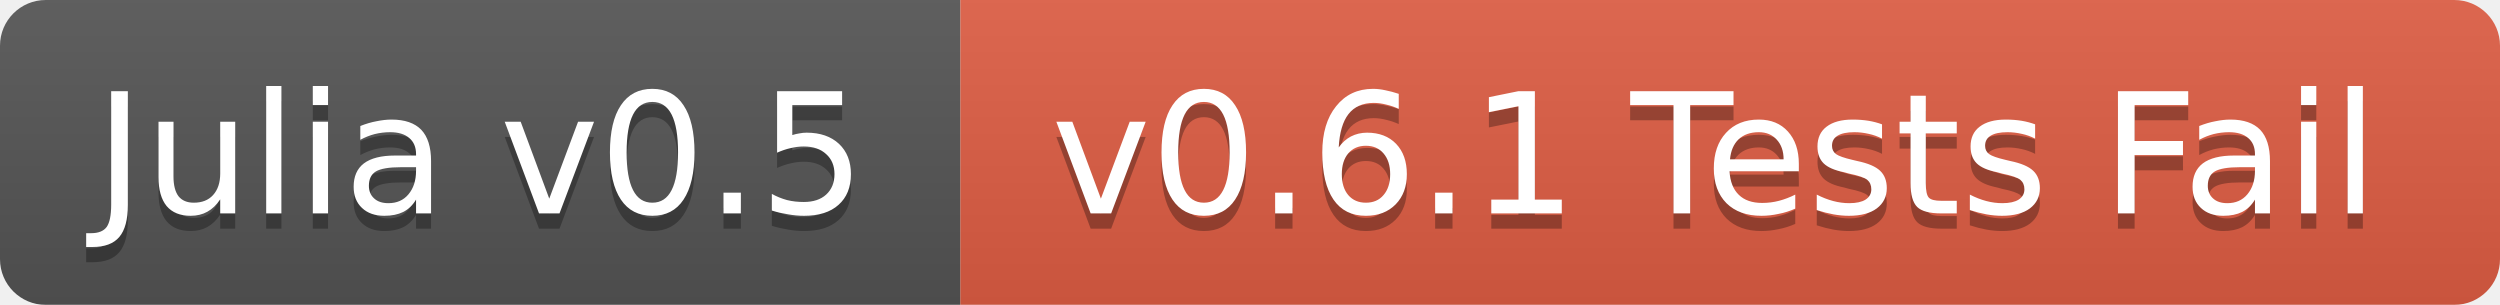
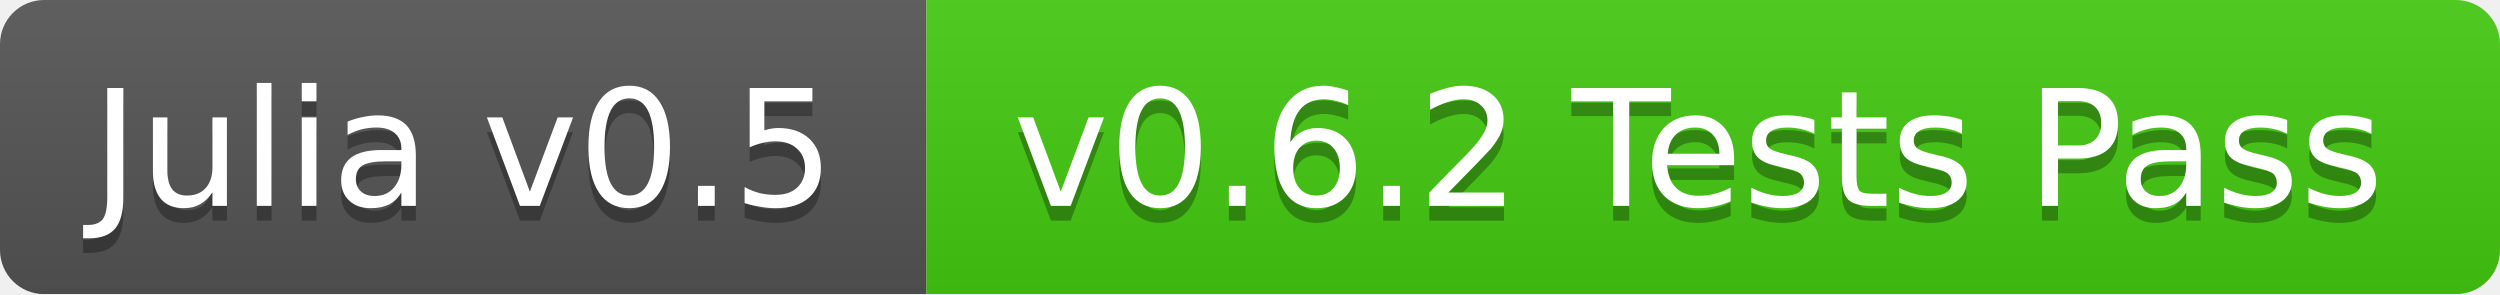
- <svg xmlns="http://www.w3.org/2000/svg" width="164" height="20">
+ <svg xmlns="http://www.w3.org/2000/svg" width="170" height="20">
  <linearGradient id="b" x2="0" y2="100%">
    <stop offset="0" stop-color="#bbb" stop-opacity=".1" />
    <stop offset="1" stop-opacity=".1" />
  </linearGradient>
  <mask id="a">
-     <rect width="164" height="20" rx="3" fill="#fff" />
+     <rect width="170" height="20" rx="3" fill="#fff" />
  </mask>
  <g mask="url(#a)">
    <path fill="#555" d="M0 0h63v20H0z" />
-     <path fill="#e05d44" d="M63 0h101v20H63z" />
-     <path fill="url(#b)" d="M0 0h164v20H0z" />
+     <path fill="#4c1" d="M63 0h107v20H63z" />
+     <path fill="url(#b)" d="M0 0h170v20H0z" />
  </g>
  <g fill="#fff" text-anchor="middle" font-family="DejaVu Sans,Verdana,Geneva,sans-serif" font-size="11">
    <text x="31.5" y="15" fill="#010101" fill-opacity=".3">Julia v0.5</text>
    <text x="31.5" y="14">Julia v0.5</text>
-     <text x="112.5" y="15" fill="#010101" fill-opacity=".3">v0.6.1 Tests Fail</text>
-     <text x="112.5" y="14">v0.6.1 Tests Fail</text>
+     <text x="115.5" y="15" fill="#010101" fill-opacity=".3">v0.6.2 Tests Pass</text>
+     <text x="115.5" y="14">v0.6.2 Tests Pass</text>
  </g>
</svg>
